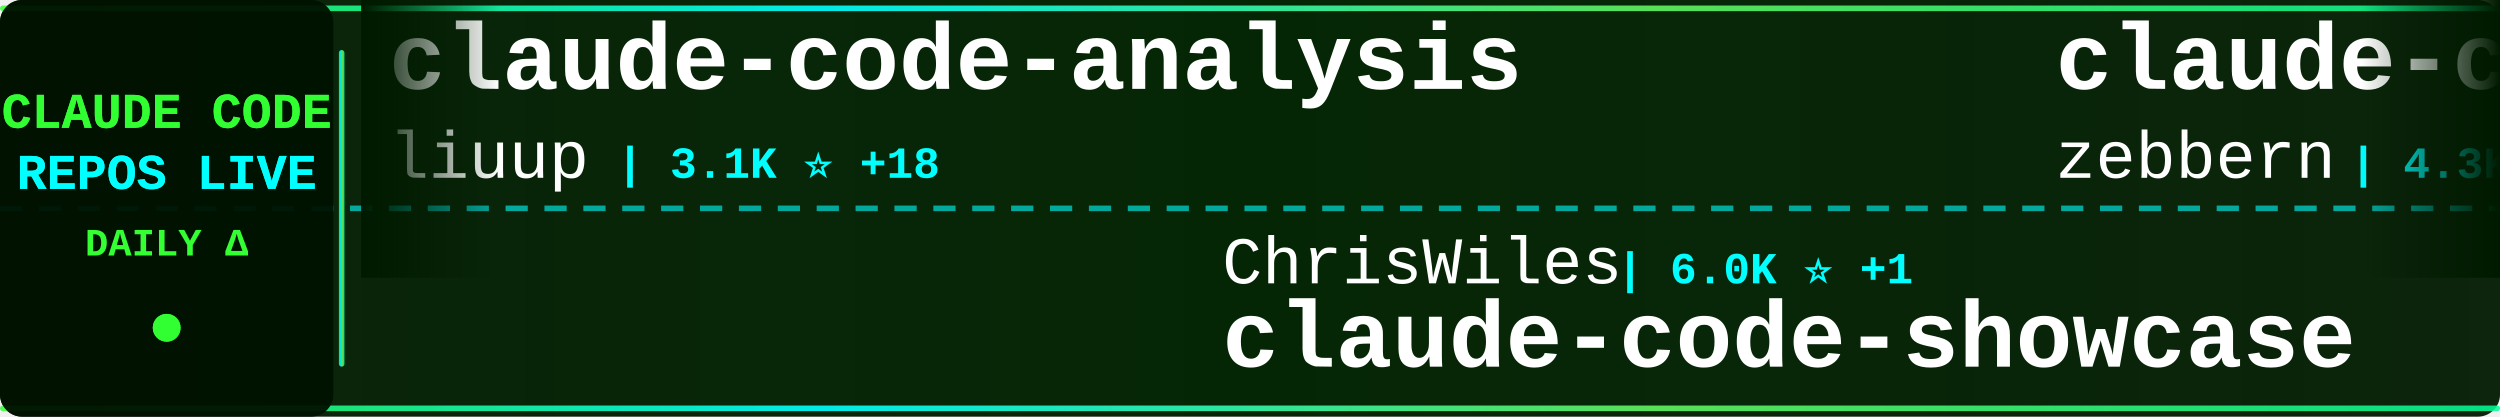
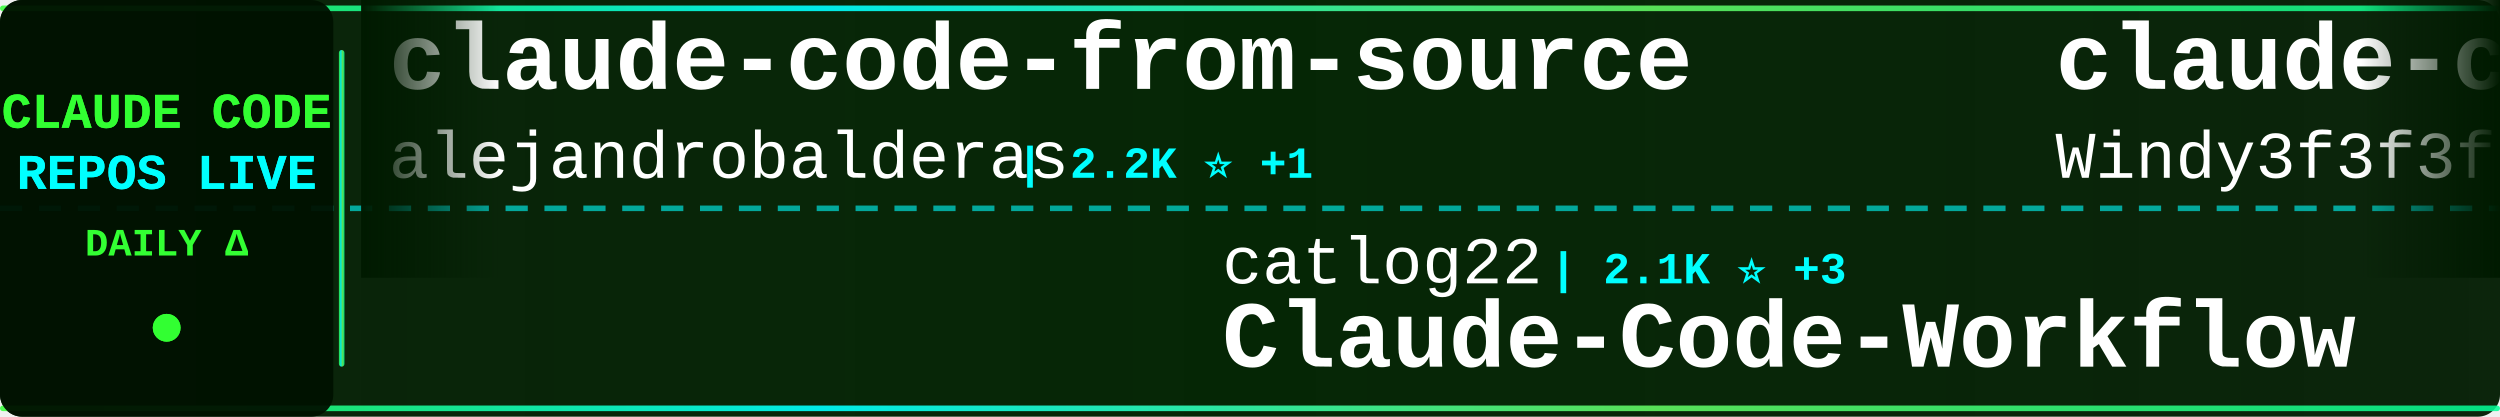
<svg xmlns="http://www.w3.org/2000/svg" width="900" height="150">
  <defs>
    <linearGradient id="tickerBg" x1="0%" y1="0%" x2="100%" y2="0%">
      <stop offset="0%" style="stop-color:#001a00;stop-opacity:0.95" />
      <stop offset="50%" style="stop-color:#002200;stop-opacity:0.98" />
      <stop offset="100%" style="stop-color:#001a00;stop-opacity:0.95" />
    </linearGradient>
    <linearGradient id="borderGrad" x1="0%" y1="0%" x2="100%" y2="0%">
      <stop offset="0%" style="stop-color:#33ff33;stop-opacity:0.85">
        <animate attributeName="stop-opacity" values="0.85;1;0.85" dur="2s" repeatCount="indefinite" />
      </stop>
      <stop offset="33%" style="stop-color:#00ffff;stop-opacity:0.9">
        <animate attributeName="stop-opacity" values="0.9;1;0.9" dur="2.2s" repeatCount="indefinite" />
      </stop>
      <stop offset="66%" style="stop-color:#66ff66;stop-opacity:0.85">
        <animate attributeName="stop-opacity" values="0.85;1;0.85" dur="1.8s" repeatCount="indefinite" />
      </stop>
      <stop offset="100%" style="stop-color:#00ff99;stop-opacity:0.85">
        <animate attributeName="stop-opacity" values="0.85;1;0.85" dur="2s" repeatCount="indefinite" />
      </stop>
    </linearGradient>
    <filter id="textGlow">
      <feGaussianBlur stdDeviation="0.1" result="coloredBlur" />
      <feMerge>
        <feMergeNode in="coloredBlur" />
        <feMergeNode in="SourceGraphic" />
      </feMerge>
    </filter>
    <filter id="metricGlow">
      <feGaussianBlur stdDeviation="0.2" result="coloredBlur" />
      <feMerge>
        <feMergeNode in="coloredBlur" />
        <feMergeNode in="SourceGraphic" />
      </feMerge>
    </filter>
    <linearGradient id="leftFade" x1="0%" y1="0%" x2="100%" y2="0%">
      <stop offset="0%" style="stop-color:#001a00;stop-opacity:1" />
      <stop offset="100%" style="stop-color:#001a00;stop-opacity:0" />
    </linearGradient>
    <linearGradient id="rightFade" x1="0%" y1="0%" x2="100%" y2="0%">
      <stop offset="0%" style="stop-color:#001a00;stop-opacity:0" />
      <stop offset="100%" style="stop-color:#001a00;stop-opacity:1" />
    </linearGradient>
  </defs>
  <rect width="900" height="150" fill="url(#tickerBg)" rx="8" />
  <rect x="0" y="2" width="900" height="2" fill="url(#borderGrad)" rx="1" />
  <rect x="0" y="146" width="900" height="2" fill="url(#borderGrad)" rx="1" />
  <line x1="0" y1="75" x2="900" y2="75" stroke="#00ffff" stroke-width="2" stroke-dasharray="8 6" opacity="0.6" />
  <rect x="0" y="0" width="120" height="150" fill="#001100" opacity="0.95" rx="8" />
  <text x="60" y="46" font-family="'Courier New', monospace" font-size="18" font-weight="bold" fill="#33ff33" text-anchor="middle" filter="url(#textGlow)">
    CLAUDE CODE
  </text>
  <text x="60" y="68" font-family="'Courier New', monospace" font-size="18" font-weight="bold" fill="#00ffff" text-anchor="middle" filter="url(#textGlow)">
    REPOS LIVE
  </text>
  <text x="60" y="92" font-family="'Courier New', monospace" font-size="14" font-weight="bold" fill="#33ff33" text-anchor="middle">
    DAILY Δ
  </text>
  <circle cx="60" cy="118" r="5" fill="#33ff33" filter="url(#metricGlow)">
    <animate attributeName="r" values="4;6;4" dur="1.5s" repeatCount="indefinite" />
    <animate attributeName="opacity" values="0.6;1;0.6" dur="1.5s" repeatCount="indefinite" />
  </circle>
  <rect x="122" y="18" width="2" height="114" fill="url(#borderGrad)" rx="1" />
  <clipPath id="tickerClip">
    <rect x="130" y="0" width="770" height="150" />
  </clipPath>
  <g clip-path="url(#tickerClip)">
    <g id="tickerItems">
      <animateTransform attributeName="transform" attributeType="XML" type="translate" from="0 0" to="-3000 0" dur="54s" repeatCount="indefinite" />
      <g transform="translate(0, 0)">
-         <text x="140" y="32" font-family="'Courier New', monospace" font-size="34" font-weight="bold" fill="#ffffff">claude-code-analysis</text>
-         <text x="140" y="64" font-family="'Courier New', monospace" font-size="24" font-weight="normal" fill="#ffffff" opacity="1.0">liuup</text>
-         <text x="222" y="64" font-family="'Courier New', monospace" font-size="16" font-weight="bold" fill="#00ffff"> | 3.1K ⭐ +18</text>
+         <text x="140" y="32" font-family="'Courier New', monospace" font-size="34" font-weight="bold" fill="#ffffff">claude-code-from-source</text>
+         <text x="140" y="64" font-family="'Courier New', monospace" font-size="24" font-weight="normal" fill="#ffffff" opacity="1.0">alejandrobalderas</text>
+         <text x="366" y="64" font-family="'Courier New', monospace" font-size="16" font-weight="bold" fill="#00ffff"> | 2.2K ⭐ +1</text>
      </g>
      <g transform="translate(300, 0)">
-         <text x="140" y="102" font-family="'Courier New', monospace" font-size="24" font-weight="normal" fill="#ffffff" opacity="1.0">ChrisWiles</text>
-         <text x="282" y="102" font-family="'Courier New', monospace" font-size="16" font-weight="bold" fill="#00ffff"> | 6.0K ⭐ +1</text>
-         <text x="140" y="132" font-family="'Courier New', monospace" font-size="34" font-weight="bold" fill="#ffffff">claude-code-showcase</text>
+         <text x="140" y="102" font-family="'Courier New', monospace" font-size="24" font-weight="normal" fill="#ffffff" opacity="1.0">catlog22</text>
+         <text x="258" y="102" font-family="'Courier New', monospace" font-size="16" font-weight="bold" fill="#00ffff"> | 2.1K ⭐ +3</text>
+         <text x="140" y="132" font-family="'Courier New', monospace" font-size="34" font-weight="bold" fill="#ffffff">Claude-Code-Workflow</text>
      </g>
      <g transform="translate(600, 0)">
-         <text x="140" y="32" font-family="'Courier New', monospace" font-size="34" font-weight="bold" fill="#ffffff">claude-code-guide</text>
-         <text x="140" y="64" font-family="'Courier New', monospace" font-size="24" font-weight="normal" fill="#ffffff" opacity="1.0">zebbern</text>
-         <text x="246" y="64" font-family="'Courier New', monospace" font-size="16" font-weight="bold" fill="#00ffff"> | 4.3K ⭐ +4</text>
+         <text x="140" y="32" font-family="'Courier New', monospace" font-size="34" font-weight="bold" fill="#ffffff">claude-code-from-scratch</text>
+         <text x="140" y="64" font-family="'Courier New', monospace" font-size="24" font-weight="normal" fill="#ffffff" opacity="1.0">Windy3f3f3f3f</text>
+         <text x="318" y="64" font-family="'Courier New', monospace" font-size="16" font-weight="bold" fill="#00ffff"> | 1.4K ⭐ +4</text>
      </g>
      <g transform="translate(900, 0)">
-         <text x="140" y="102" font-family="'Courier New', monospace" font-size="24" font-weight="normal" fill="#ffffff" opacity="1.0">zstmfhy</text>
-         <text x="246" y="102" font-family="'Courier New', monospace" font-size="16" font-weight="bold" fill="#00ffff"> | 190 ⭐</text>
-         <text x="140" y="132" font-family="'Courier New', monospace" font-size="34" font-weight="bold" fill="#ffffff">Claude-code</text>
+         <text x="140" y="102" font-family="'Courier New', monospace" font-size="24" font-weight="normal" fill="#ffffff" opacity="1.0">Windy3f3f3f3f</text>
+         <text x="318" y="102" font-family="'Courier New', monospace" font-size="16" font-weight="bold" fill="#00ffff"> | 2.6K ⭐ +7</text>
+         <text x="140" y="132" font-family="'Courier New', monospace" font-size="34" font-weight="bold" fill="#ffffff">how-claude-code-works</text>
      </g>
      <g transform="translate(1200, 0)">
-         <text x="140" y="32" font-family="'Courier New', monospace" font-size="34" font-weight="bold" fill="#ffffff">Claude-Code-Source-Study</text>
-         <text x="140" y="64" font-family="'Courier New', monospace" font-size="24" font-weight="normal" fill="#ffffff" opacity="1.0">luyao618</text>
-         <text x="258" y="64" font-family="'Courier New', monospace" font-size="16" font-weight="bold" fill="#00ffff"> | 1.5K ⭐ +1</text>
+         <text x="140" y="32" font-family="'Courier New', monospace" font-size="34" font-weight="bold" fill="#ffffff">claude-code-webui</text>
+         <text x="140" y="64" font-family="'Courier New', monospace" font-size="24" font-weight="normal" fill="#ffffff" opacity="1.0">sugyan</text>
+         <text x="234" y="64" font-family="'Courier New', monospace" font-size="16" font-weight="bold" fill="#00ffff"> | 1.1K ⭐ +1</text>
      </g>
      <g transform="translate(1500, 0)">
-         <text x="140" y="102" font-family="'Courier New', monospace" font-size="24" font-weight="normal" fill="#ffffff" opacity="1.0">hangsman</text>
-         <text x="258" y="102" font-family="'Courier New', monospace" font-size="16" font-weight="bold" fill="#00ffff"> | 785 ⭐</text>
-         <text x="140" y="132" font-family="'Courier New', monospace" font-size="34" font-weight="bold" fill="#ffffff">claude-code-source</text>
+         <text x="140" y="102" font-family="'Courier New', monospace" font-size="24" font-weight="normal" fill="#ffffff" opacity="1.0">disler</text>
+         <text x="234" y="102" font-family="'Courier New', monospace" font-size="16" font-weight="bold" fill="#00ffff"> | 3.8K ⭐ +3</text>
+         <text x="140" y="132" font-family="'Courier New', monospace" font-size="34" font-weight="bold" fill="#ffffff">claude-code-hooks-master...</text>
      </g>
      <g transform="translate(1800, 0)">
-         <text x="140" y="32" font-family="'Courier New', monospace" font-size="34" font-weight="bold" fill="#ffffff">claude-code</text>
-         <text x="140" y="64" font-family="'Courier New', monospace" font-size="24" font-weight="normal" fill="#ffffff" opacity="1.0">VineeTagarwaL-code</text>
-         <text x="378" y="64" font-family="'Courier New', monospace" font-size="16" font-weight="bold" fill="#00ffff"> | 276 ⭐</text>
+         <text x="140" y="32" font-family="'Courier New', monospace" font-size="34" font-weight="bold" fill="#ffffff">Claude-code</text>
+         <text x="140" y="64" font-family="'Courier New', monospace" font-size="24" font-weight="normal" fill="#ffffff" opacity="1.0">fazxes</text>
+         <text x="234" y="64" font-family="'Courier New', monospace" font-size="16" font-weight="bold" fill="#00ffff"> | 221 ⭐</text>
      </g>
      <g transform="translate(2100, 0)">
-         <text x="140" y="102" font-family="'Courier New', monospace" font-size="24" font-weight="normal" fill="#ffffff" opacity="1.0">ghuntley</text>
-         <text x="258" y="102" font-family="'Courier New', monospace" font-size="16" font-weight="bold" fill="#00ffff"> | 984 ⭐ +1</text>
-         <text x="140" y="132" font-family="'Courier New', monospace" font-size="34" font-weight="bold" fill="#ffffff">claude-code-source-code-...</text>
+         <text x="140" y="102" font-family="'Courier New', monospace" font-size="24" font-weight="normal" fill="#ffffff" opacity="1.0">diet103</text>
+         <text x="246" y="102" font-family="'Courier New', monospace" font-size="16" font-weight="bold" fill="#00ffff"> | 9.7K ⭐ +3</text>
+         <text x="140" y="132" font-family="'Courier New', monospace" font-size="34" font-weight="bold" fill="#ffffff">claude-code-infrastructu...</text>
      </g>
      <g transform="translate(2400, 0)">
-         <text x="140" y="32" font-family="'Courier New', monospace" font-size="34" font-weight="bold" fill="#ffffff">claude-code-reverse</text>
-         <text x="140" y="64" font-family="'Courier New', monospace" font-size="24" font-weight="normal" fill="#ffffff" opacity="1.0">Yuyz0112</text>
-         <text x="258" y="64" font-family="'Courier New', monospace" font-size="16" font-weight="bold" fill="#00ffff"> | 2.4K ⭐</text>
+         <text x="140" y="32" font-family="'Courier New', monospace" font-size="34" font-weight="bold" fill="#ffffff">claude-code</text>
+         <text x="140" y="64" font-family="'Courier New', monospace" font-size="24" font-weight="normal" fill="#ffffff" opacity="1.0">Tinkeringg-Lab</text>
+         <text x="330" y="64" font-family="'Courier New', monospace" font-size="16" font-weight="bold" fill="#00ffff"> | 206 ⭐</text>
      </g>
      <g transform="translate(2700, 0)">
-         <text x="140" y="102" font-family="'Courier New', monospace" font-size="24" font-weight="normal" fill="#ffffff" opacity="1.0">Tinkeringg-Lab</text>
-         <text x="330" y="102" font-family="'Courier New', monospace" font-size="16" font-weight="bold" fill="#00ffff"> | 206 ⭐</text>
-         <text x="140" y="132" font-family="'Courier New', monospace" font-size="34" font-weight="bold" fill="#ffffff">claude-code</text>
+         <text x="140" y="102" font-family="'Courier New', monospace" font-size="24" font-weight="normal" fill="#ffffff" opacity="1.0">disler</text>
+         <text x="234" y="102" font-family="'Courier New', monospace" font-size="16" font-weight="bold" fill="#00ffff"> | 1.4K ⭐ +3</text>
+         <text x="140" y="132" font-family="'Courier New', monospace" font-size="34" font-weight="bold" fill="#ffffff">pi-vs-claude-code</text>
      </g>
      <g transform="translate(3000, 0)">
-         <text x="140" y="32" font-family="'Courier New', monospace" font-size="34" font-weight="bold" fill="#ffffff">claude-code-analysis</text>
-         <text x="140" y="64" font-family="'Courier New', monospace" font-size="24" font-weight="normal" fill="#ffffff" opacity="1.0">liuup</text>
-         <text x="222" y="64" font-family="'Courier New', monospace" font-size="16" font-weight="bold" fill="#00ffff"> | 3.1K ⭐ +18</text>
+         <text x="140" y="32" font-family="'Courier New', monospace" font-size="34" font-weight="bold" fill="#ffffff">claude-code-from-source</text>
+         <text x="140" y="64" font-family="'Courier New', monospace" font-size="24" font-weight="normal" fill="#ffffff" opacity="1.0">alejandrobalderas</text>
+         <text x="366" y="64" font-family="'Courier New', monospace" font-size="16" font-weight="bold" fill="#00ffff"> | 2.2K ⭐ +1</text>
      </g>
      <g transform="translate(3300, 0)">
-         <text x="140" y="102" font-family="'Courier New', monospace" font-size="24" font-weight="normal" fill="#ffffff" opacity="1.0">ChrisWiles</text>
-         <text x="282" y="102" font-family="'Courier New', monospace" font-size="16" font-weight="bold" fill="#00ffff"> | 6.0K ⭐ +1</text>
-         <text x="140" y="132" font-family="'Courier New', monospace" font-size="34" font-weight="bold" fill="#ffffff">claude-code-showcase</text>
+         <text x="140" y="102" font-family="'Courier New', monospace" font-size="24" font-weight="normal" fill="#ffffff" opacity="1.0">catlog22</text>
+         <text x="258" y="102" font-family="'Courier New', monospace" font-size="16" font-weight="bold" fill="#00ffff"> | 2.1K ⭐ +3</text>
+         <text x="140" y="132" font-family="'Courier New', monospace" font-size="34" font-weight="bold" fill="#ffffff">Claude-Code-Workflow</text>
      </g>
      <g transform="translate(3600, 0)">
-         <text x="140" y="32" font-family="'Courier New', monospace" font-size="34" font-weight="bold" fill="#ffffff">claude-code-guide</text>
-         <text x="140" y="64" font-family="'Courier New', monospace" font-size="24" font-weight="normal" fill="#ffffff" opacity="1.0">zebbern</text>
-         <text x="246" y="64" font-family="'Courier New', monospace" font-size="16" font-weight="bold" fill="#00ffff"> | 4.3K ⭐ +4</text>
+         <text x="140" y="32" font-family="'Courier New', monospace" font-size="34" font-weight="bold" fill="#ffffff">claude-code-from-scratch</text>
+         <text x="140" y="64" font-family="'Courier New', monospace" font-size="24" font-weight="normal" fill="#ffffff" opacity="1.0">Windy3f3f3f3f</text>
+         <text x="318" y="64" font-family="'Courier New', monospace" font-size="16" font-weight="bold" fill="#00ffff"> | 1.4K ⭐ +4</text>
      </g>
      <g transform="translate(3900, 0)">
-         <text x="140" y="102" font-family="'Courier New', monospace" font-size="24" font-weight="normal" fill="#ffffff" opacity="1.0">zstmfhy</text>
-         <text x="246" y="102" font-family="'Courier New', monospace" font-size="16" font-weight="bold" fill="#00ffff"> | 190 ⭐</text>
-         <text x="140" y="132" font-family="'Courier New', monospace" font-size="34" font-weight="bold" fill="#ffffff">Claude-code</text>
+         <text x="140" y="102" font-family="'Courier New', monospace" font-size="24" font-weight="normal" fill="#ffffff" opacity="1.0">Windy3f3f3f3f</text>
+         <text x="318" y="102" font-family="'Courier New', monospace" font-size="16" font-weight="bold" fill="#00ffff"> | 2.6K ⭐ +7</text>
+         <text x="140" y="132" font-family="'Courier New', monospace" font-size="34" font-weight="bold" fill="#ffffff">how-claude-code-works</text>
      </g>
    </g>
  </g>
  <rect x="130" y="0" width="50" height="100" fill="url(#leftFade)" />
  <rect x="850" y="0" width="50" height="100" fill="url(#rightFade)" />
</svg>
